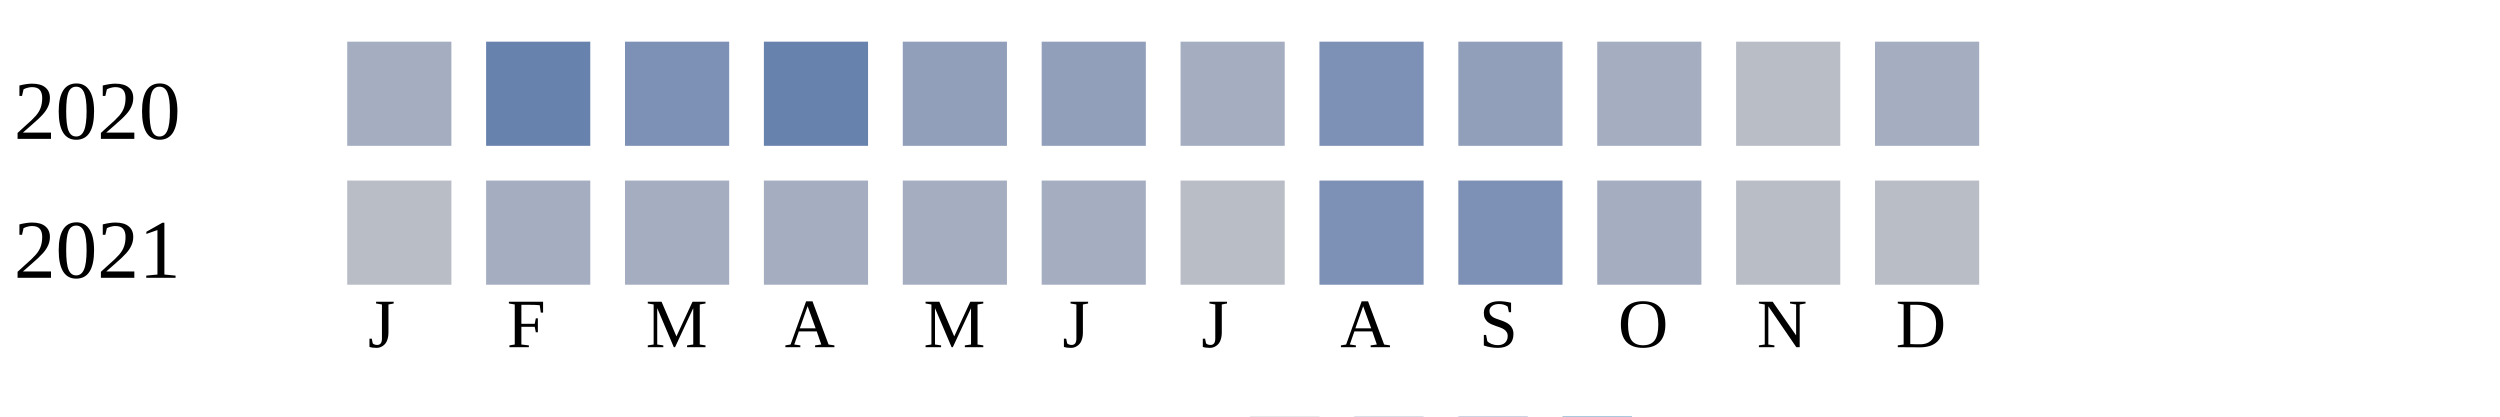
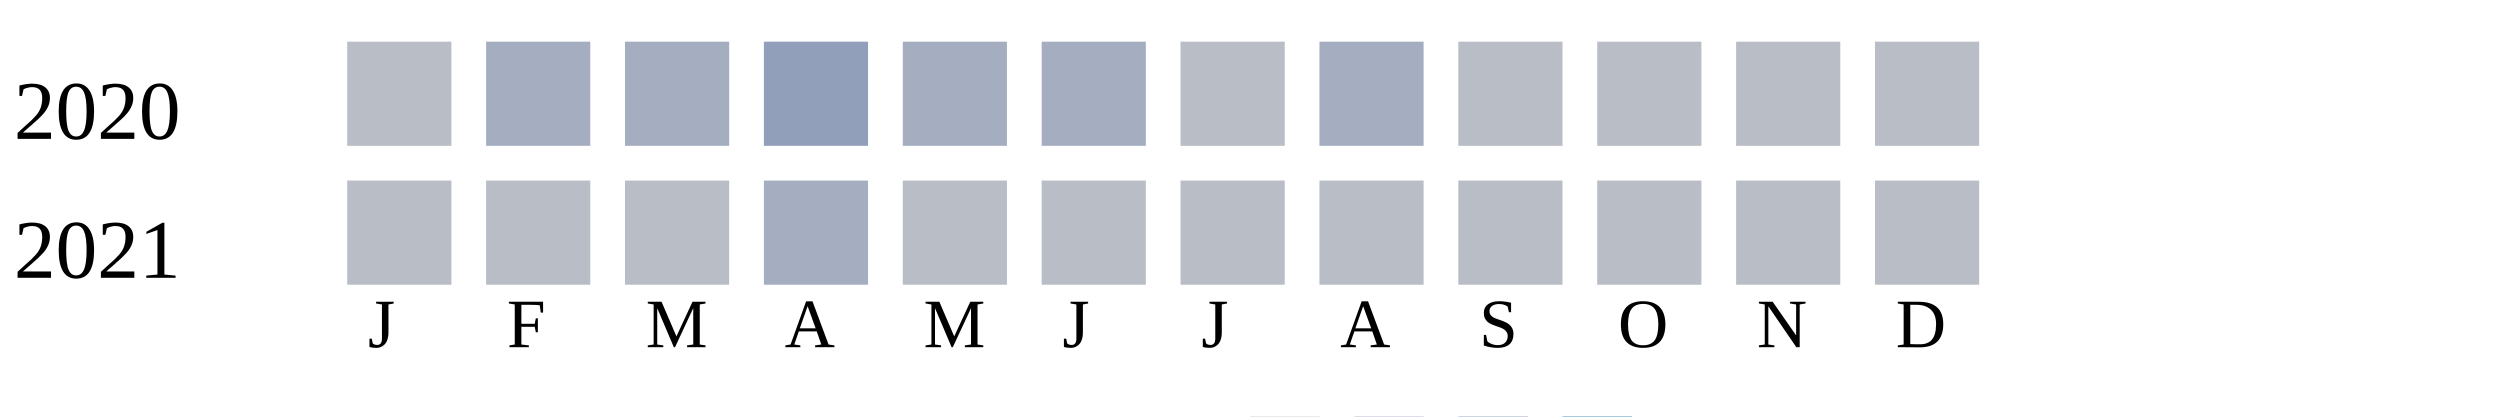
<svg xmlns="http://www.w3.org/2000/svg" width="360" height="60">
  <g transform="translate(0 0)">
    <text x="2" y="20">2020</text>
-     <rect x="50" y="6" width="15" height="15" fill="#a5aec0" />
-     <rect x="70" y="6" width="15" height="15" fill="#6882ae" />
-     <rect x="90" y="6" width="15" height="15" fill="#7d90b5" />
-     <rect x="110" y="6" width="15" height="15" fill="#6882ae" />
-     <rect x="130" y="6" width="15" height="15" fill="#919fba" />
-     <rect x="150" y="6" width="15" height="15" fill="#919fba" />
-     <rect x="170" y="6" width="15" height="15" fill="#a5aec0" />
-     <rect x="190" y="6" width="15" height="15" fill="#7d90b5" />
-     <rect x="210" y="6" width="15" height="15" fill="#919fba" />
-     <rect x="230" y="6" width="15" height="15" fill="#a5aec0" />
+     <rect x="50" y="6" width="15" height="15" fill="#b9bdc6" />
+     <rect x="70" y="6" width="15" height="15" fill="#a5aec0" />
+     <rect x="90" y="6" width="15" height="15" fill="#a5aec0" />
+     <rect x="110" y="6" width="15" height="15" fill="#919fba" />
+     <rect x="130" y="6" width="15" height="15" fill="#a5aec0" />
+     <rect x="150" y="6" width="15" height="15" fill="#a5aec0" />
+     <rect x="170" y="6" width="15" height="15" fill="#b9bdc6" />
+     <rect x="190" y="6" width="15" height="15" fill="#a5aec0" />
+     <rect x="210" y="6" width="15" height="15" fill="#b9bdc6" />
+     <rect x="230" y="6" width="15" height="15" fill="#b9bdc6" />
    <rect x="250" y="6" width="15" height="15" fill="#b9bdc6" />
-     <rect x="270" y="6" width="15" height="15" fill="#a5aec0" />
+     <rect x="270" y="6" width="15" height="15" fill="#b9bdc6" />
  </g>
  <g transform="translate(0 20)">
    <text x="2" y="20">2021</text>
    <rect x="50" y="6" width="15" height="15" fill="#b9bdc6" />
-     <rect x="70" y="6" width="15" height="15" fill="#a5aec0" />
-     <rect x="90" y="6" width="15" height="15" fill="#a5aec0" />
+     <rect x="70" y="6" width="15" height="15" fill="#b9bdc6" />
+     <rect x="90" y="6" width="15" height="15" fill="#b9bdc6" />
    <rect x="110" y="6" width="15" height="15" fill="#a5aec0" />
-     <rect x="130" y="6" width="15" height="15" fill="#a5aec0" />
-     <rect x="150" y="6" width="15" height="15" fill="#a5aec0" />
+     <rect x="130" y="6" width="15" height="15" fill="#b9bdc6" />
+     <rect x="150" y="6" width="15" height="15" fill="#b9bdc6" />
    <rect x="170" y="6" width="15" height="15" fill="#b9bdc6" />
-     <rect x="190" y="6" width="15" height="15" fill="#7d90b5" />
-     <rect x="210" y="6" width="15" height="15" fill="#7d90b5" />
-     <rect x="230" y="6" width="15" height="15" fill="#a5aec0" />
+     <rect x="190" y="6" width="15" height="15" fill="#b9bdc6" />
+     <rect x="210" y="6" width="15" height="15" fill="#b9bdc6" />
+     <rect x="230" y="6" width="15" height="15" fill="#b9bdc6" />
    <rect x="250" y="6" width="15" height="15" fill="#b9bdc6" />
    <rect x="270" y="6" width="15" height="15" fill="#b9bdc6" />
  </g>
  <text style="font-size: 10px; text-align: center" x="53" y="50">J</text>
  <text style="font-size: 10px; text-align: center" x="73" y="50">F</text>
  <text style="font-size: 10px; text-align: center" x="93" y="50">M</text>
  <text style="font-size: 10px; text-align: center" x="113" y="50">A</text>
  <text style="font-size: 10px; text-align: center" x="133" y="50">M</text>
  <text style="font-size: 10px; text-align: center" x="153" y="50">J</text>
  <text style="font-size: 10px; text-align: center" x="173" y="50">J</text>
  <text style="font-size: 10px; text-align: center" x="193" y="50">A</text>
  <text style="font-size: 10px; text-align: center" x="213" y="50">S</text>
  <text style="font-size: 10px; text-align: center" x="233" y="50">O</text>
  <text style="font-size: 10px; text-align: center" x="253" y="50">N</text>
  <text style="font-size: 10px; text-align: center" x="273" y="50">D</text>
  <text style="font-size: 10px;" x="155" y="69">Less</text>
  <rect fill="#b9bdc6" width="10" height="10" x="180" y="60" />
  <rect fill="#919fba" width="10" height="10" x="195" y="60" />
  <rect fill="#6882ae" width="10" height="10" x="210" y="60" />
  <rect fill="#005a9c" width="10" height="10" x="225" y="60" />
  <text x="240" y="69" style="font-size: 10px;">More</text>
</svg>
